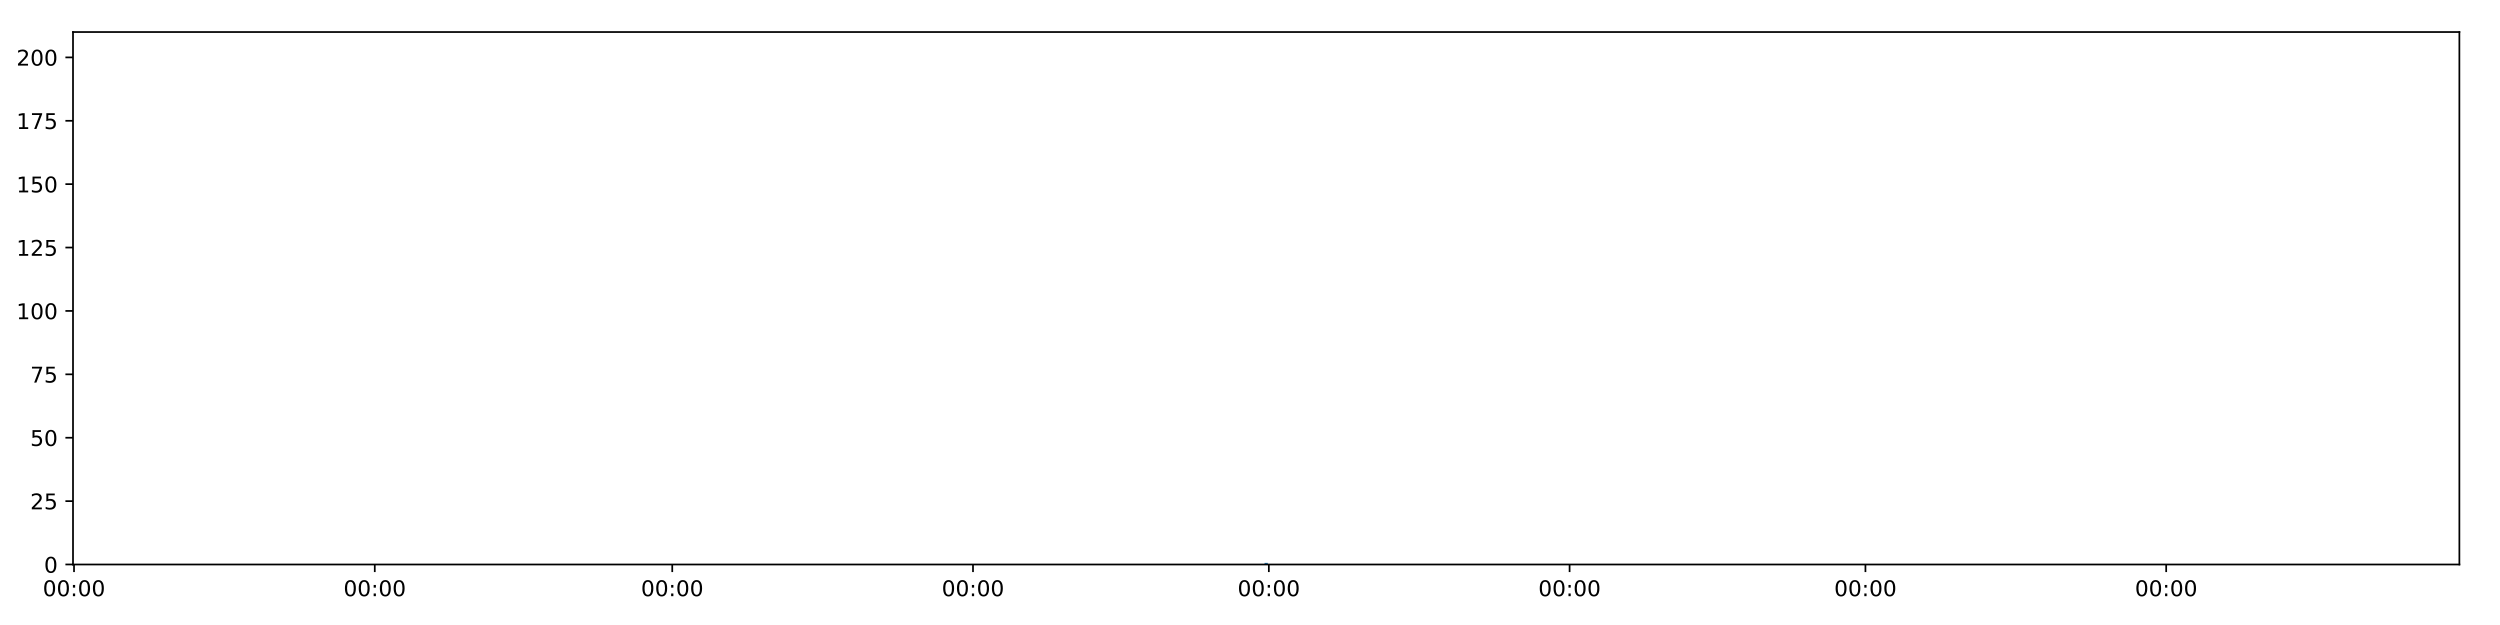
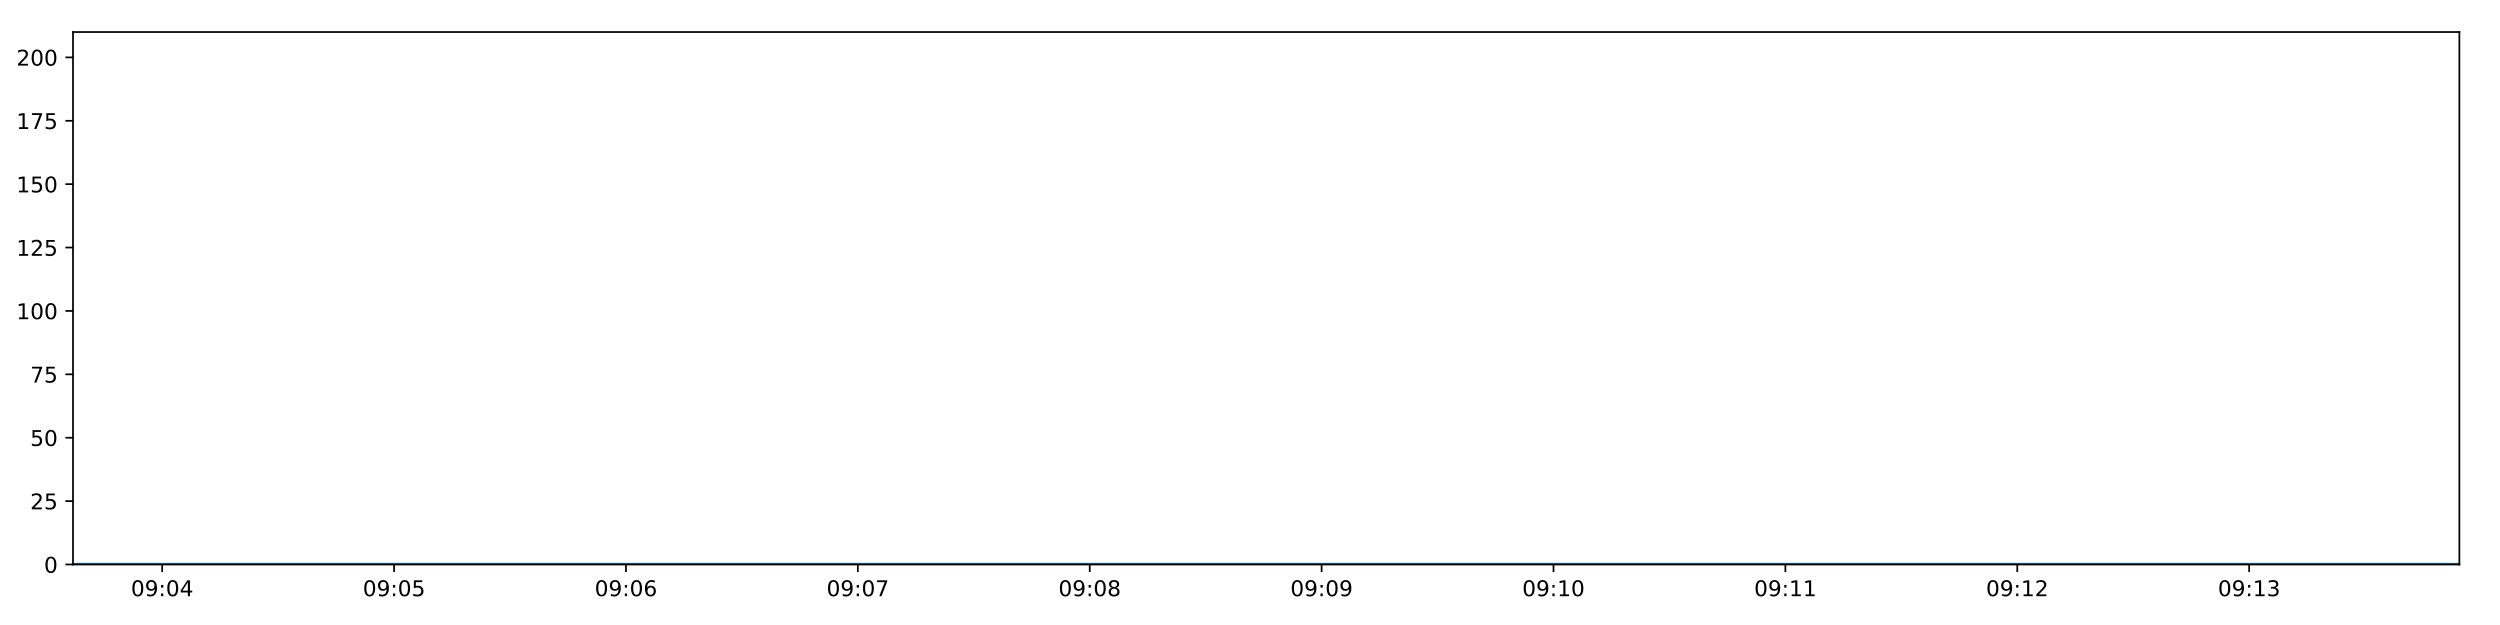
<svg xmlns="http://www.w3.org/2000/svg" xmlns:xlink="http://www.w3.org/1999/xlink" height="288pt" version="1.1" viewBox="0 0 1152 288" width="1152pt">
  <defs>
    <style type="text/css">
*{stroke-linecap:butt;stroke-linejoin:round;}
  </style>
  </defs>
  <g id="figure_1">
    <g id="patch_1">
      <path d="M 0 288  L 1152 288  L 1152 0  L 0 0  z " style="fill:#ffffff;" />
    </g>
    <g id="axes_1">
      <g id="patch_2">
        <path d="M 33.64 260.12  L 1133.28 260.12  L 1133.28 14.76  L 33.64 14.76  z " style="fill:#ffffff;" />
      </g>
      <g id="matplotlib.axis_1">
        <g id="xtick_1">
          <g id="line2d_1">
            <defs>
-               <path d="M 0 0  L 0 3.5  " id="m62cbb125ba" style="stroke:#000000;stroke-width:0.8;" />
-             </defs>
-             <g>
-               <use style="stroke:#000000;stroke-width:0.8;" x="34.109" xlink:href="#m62cbb125ba" y="260.12" />
+               <path d="M 0 0  L 0 3.5  " id="mcba5e10715" style="stroke:#000000;stroke-width:0.8;" />
+             </defs>
+             <g>
+               <use style="stroke:#000000;stroke-width:0.8;" x="74.734" xlink:href="#mcba5e10715" y="260.12" />
            </g>
          </g>
          <g id="text_1">
            <defs>
              <path d="M 31.781 66.406  Q 24.172 66.406 20.328 58.906  Q 16.5 51.422 16.5 36.375  Q 16.5 21.391 20.328 13.891  Q 24.172 6.391 31.781 6.391  Q 39.453 6.391 43.281 13.891  Q 47.125 21.391 47.125 36.375  Q 47.125 51.422 43.281 58.906  Q 39.453 66.406 31.781 66.406  z M 31.781 74.219  Q 44.047 74.219 50.516 64.516  Q 56.984 54.828 56.984 36.375  Q 56.984 17.969 50.516 8.266  Q 44.047 -1.422 31.781 -1.422  Q 19.531 -1.422 13.062 8.266  Q 6.594 17.969 6.594 36.375  Q 6.594 54.828 13.062 64.516  Q 19.531 74.219 31.781 74.219  z " id="DejaVuSans-48" />
+               <path d="M 10.984 1.516  L 10.984 10.5  Q 14.703 8.734 18.5 7.812  Q 22.312 6.891 25.984 6.891  Q 35.75 6.891 40.891 13.453  Q 46.047 20.016 46.781 33.406  Q 43.953 29.203 39.594 26.953  Q 35.25 24.703 29.984 24.703  Q 19.047 24.703 12.672 31.312  Q 6.297 37.938 6.297 49.422  Q 6.297 60.641 12.938 67.422  Q 19.578 74.219 30.609 74.219  Q 43.266 74.219 49.922 64.516  Q 56.594 54.828 56.594 36.375  Q 56.594 19.141 48.406 8.859  Q 40.234 -1.422 26.422 -1.422  Q 22.703 -1.422 18.891 -0.688  Q 15.094 0.047 10.984 1.516  z M 30.609 32.422  Q 37.25 32.422 41.125 36.953  Q 45.016 41.5 45.016 49.422  Q 45.016 57.281 41.125 61.844  Q 37.25 66.406 30.609 66.406  Q 23.969 66.406 20.094 61.844  Q 16.219 57.281 16.219 49.422  Q 16.219 41.5 20.094 36.953  Q 23.969 32.422 30.609 32.422  z " id="DejaVuSans-57" />
              <path d="M 11.719 12.406  L 22.016 12.406  L 22.016 0  L 11.719 0  z M 11.719 51.703  L 22.016 51.703  L 22.016 39.312  L 11.719 39.312  z " id="DejaVuSans-58" />
-             </defs>
-             <g transform="translate(19.69947 274.7184)scale(0.1 -0.1)">
-               <use xlink:href="#DejaVuSans-48" />
-               <use x="63.623" xlink:href="#DejaVuSans-48" />
-               <use x="127.246" xlink:href="#DejaVuSans-58" />
-               <use x="160.938" xlink:href="#DejaVuSans-48" />
-               <use x="224.561" xlink:href="#DejaVuSans-48" />
+               <path d="M 37.797 64.312  L 12.891 25.391  L 37.797 25.391  z M 35.203 72.906  L 47.609 72.906  L 47.609 25.391  L 58.016 25.391  L 58.016 17.188  L 47.609 17.188  L 47.609 0  L 37.797 0  L 37.797 17.188  L 4.891 17.188  L 4.891 26.703  z " id="DejaVuSans-52" />
+             </defs>
+             <g transform="translate(60.32476 274.7184)scale(0.1 -0.1)">
+               <use xlink:href="#DejaVuSans-48" />
+               <use x="63.623" xlink:href="#DejaVuSans-57" />
+               <use x="127.246" xlink:href="#DejaVuSans-58" />
+               <use x="160.938" xlink:href="#DejaVuSans-48" />
+               <use x="224.561" xlink:href="#DejaVuSans-52" />
            </g>
          </g>
        </g>
        <g id="xtick_2">
          <g id="line2d_2">
            <g>
-               <use style="stroke:#000000;stroke-width:0.8;" x="172.694" xlink:href="#m62cbb125ba" y="260.12" />
+               <use style="stroke:#000000;stroke-width:0.8;" x="181.587" xlink:href="#mcba5e10715" y="260.12" />
            </g>
          </g>
          <g id="text_2">
-             <g transform="translate(158.2842 274.7184)scale(0.1 -0.1)">
-               <use xlink:href="#DejaVuSans-48" />
-               <use x="63.623" xlink:href="#DejaVuSans-48" />
-               <use x="127.246" xlink:href="#DejaVuSans-58" />
-               <use x="160.938" xlink:href="#DejaVuSans-48" />
-               <use x="224.561" xlink:href="#DejaVuSans-48" />
+             <defs>
+               <path d="M 10.797 72.906  L 49.516 72.906  L 49.516 64.594  L 19.828 64.594  L 19.828 46.734  Q 21.969 47.469 24.109 47.828  Q 26.266 48.188 28.422 48.188  Q 40.625 48.188 47.75 41.5  Q 54.891 34.812 54.891 23.391  Q 54.891 11.625 47.562 5.094  Q 40.234 -1.422 26.906 -1.422  Q 22.312 -1.422 17.547 -0.641  Q 12.797 0.141 7.719 1.703  L 7.719 11.625  Q 12.109 9.234 16.797 8.062  Q 21.484 6.891 26.703 6.891  Q 35.156 6.891 40.078 11.328  Q 45.016 15.766 45.016 23.391  Q 45.016 31 40.078 35.438  Q 35.156 39.891 26.703 39.891  Q 22.75 39.891 18.812 39.016  Q 14.891 38.141 10.797 36.281  z " id="DejaVuSans-53" />
+             </defs>
+             <g transform="translate(167.178 274.7184)scale(0.1 -0.1)">
+               <use xlink:href="#DejaVuSans-48" />
+               <use x="63.623" xlink:href="#DejaVuSans-57" />
+               <use x="127.246" xlink:href="#DejaVuSans-58" />
+               <use x="160.938" xlink:href="#DejaVuSans-48" />
+               <use x="224.561" xlink:href="#DejaVuSans-53" />
            </g>
          </g>
        </g>
        <g id="xtick_3">
          <g id="line2d_3">
            <g>
-               <use style="stroke:#000000;stroke-width:0.8;" x="309.772" xlink:href="#m62cbb125ba" y="260.12" />
+               <use style="stroke:#000000;stroke-width:0.8;" x="288.441" xlink:href="#mcba5e10715" y="260.12" />
            </g>
          </g>
          <g id="text_3">
-             <g transform="translate(295.3626 274.7184)scale(0.1 -0.1)">
-               <use xlink:href="#DejaVuSans-48" />
-               <use x="63.623" xlink:href="#DejaVuSans-48" />
-               <use x="127.246" xlink:href="#DejaVuSans-58" />
-               <use x="160.938" xlink:href="#DejaVuSans-48" />
-               <use x="224.561" xlink:href="#DejaVuSans-48" />
+             <defs>
+               <path d="M 33.016 40.375  Q 26.375 40.375 22.484 35.828  Q 18.609 31.297 18.609 23.391  Q 18.609 15.531 22.484 10.953  Q 26.375 6.391 33.016 6.391  Q 39.656 6.391 43.531 10.953  Q 47.406 15.531 47.406 23.391  Q 47.406 31.297 43.531 35.828  Q 39.656 40.375 33.016 40.375  z M 52.594 71.297  L 52.594 62.312  Q 48.875 64.062 45.094 64.984  Q 41.312 65.922 37.594 65.922  Q 27.828 65.922 22.672 59.328  Q 17.531 52.734 16.797 39.406  Q 19.672 43.656 24.016 45.922  Q 28.375 48.188 33.594 48.188  Q 44.578 48.188 50.953 41.516  Q 57.328 34.859 57.328 23.391  Q 57.328 12.156 50.688 5.359  Q 44.047 -1.422 33.016 -1.422  Q 20.359 -1.422 13.672 8.266  Q 6.984 17.969 6.984 36.375  Q 6.984 53.656 15.188 63.938  Q 23.391 74.219 37.203 74.219  Q 40.922 74.219 44.703 73.484  Q 48.484 72.75 52.594 71.297  z " id="DejaVuSans-54" />
+             </defs>
+             <g transform="translate(274.0313 274.7184)scale(0.1 -0.1)">
+               <use xlink:href="#DejaVuSans-48" />
+               <use x="63.623" xlink:href="#DejaVuSans-57" />
+               <use x="127.246" xlink:href="#DejaVuSans-58" />
+               <use x="160.938" xlink:href="#DejaVuSans-48" />
+               <use x="224.561" xlink:href="#DejaVuSans-54" />
            </g>
          </g>
        </g>
        <g id="xtick_4">
          <g id="line2d_4">
            <g>
-               <use style="stroke:#000000;stroke-width:0.8;" x="448.357" xlink:href="#m62cbb125ba" y="260.12" />
+               <use style="stroke:#000000;stroke-width:0.8;" x="395.294" xlink:href="#mcba5e10715" y="260.12" />
            </g>
          </g>
          <g id="text_4">
-             <g transform="translate(433.9474 274.7184)scale(0.1 -0.1)">
-               <use xlink:href="#DejaVuSans-48" />
-               <use x="63.623" xlink:href="#DejaVuSans-48" />
-               <use x="127.246" xlink:href="#DejaVuSans-58" />
-               <use x="160.938" xlink:href="#DejaVuSans-48" />
-               <use x="224.561" xlink:href="#DejaVuSans-48" />
+             <defs>
+               <path d="M 8.203 72.906  L 55.078 72.906  L 55.078 68.703  L 28.609 0  L 18.312 0  L 43.219 64.594  L 8.203 64.594  z " id="DejaVuSans-55" />
+             </defs>
+             <g transform="translate(380.8845 274.7184)scale(0.1 -0.1)">
+               <use xlink:href="#DejaVuSans-48" />
+               <use x="63.623" xlink:href="#DejaVuSans-57" />
+               <use x="127.246" xlink:href="#DejaVuSans-58" />
+               <use x="160.938" xlink:href="#DejaVuSans-48" />
+               <use x="224.561" xlink:href="#DejaVuSans-55" />
            </g>
          </g>
        </g>
        <g id="xtick_5">
          <g id="line2d_5">
            <g>
-               <use style="stroke:#000000;stroke-width:0.8;" x="584.682" xlink:href="#m62cbb125ba" y="260.12" />
+               <use style="stroke:#000000;stroke-width:0.8;" x="502.147" xlink:href="#mcba5e10715" y="260.12" />
            </g>
          </g>
          <g id="text_5">
-             <g transform="translate(570.2726 274.7184)scale(0.1 -0.1)">
-               <use xlink:href="#DejaVuSans-48" />
-               <use x="63.623" xlink:href="#DejaVuSans-48" />
-               <use x="127.246" xlink:href="#DejaVuSans-58" />
-               <use x="160.938" xlink:href="#DejaVuSans-48" />
-               <use x="224.561" xlink:href="#DejaVuSans-48" />
+             <defs>
+               <path d="M 31.781 34.625  Q 24.75 34.625 20.719 30.859  Q 16.703 27.094 16.703 20.516  Q 16.703 13.922 20.719 10.156  Q 24.75 6.391 31.781 6.391  Q 38.812 6.391 42.859 10.172  Q 46.922 13.969 46.922 20.516  Q 46.922 27.094 42.891 30.859  Q 38.875 34.625 31.781 34.625  z M 21.922 38.812  Q 15.578 40.375 12.031 44.719  Q 8.5 49.078 8.5 55.328  Q 8.5 64.062 14.719 69.141  Q 20.953 74.219 31.781 74.219  Q 42.672 74.219 48.875 69.141  Q 55.078 64.062 55.078 55.328  Q 55.078 49.078 51.531 44.719  Q 48 40.375 41.703 38.812  Q 48.828 37.156 52.797 32.312  Q 56.781 27.484 56.781 20.516  Q 56.781 9.906 50.312 4.234  Q 43.844 -1.422 31.781 -1.422  Q 19.734 -1.422 13.25 4.234  Q 6.781 9.906 6.781 20.516  Q 6.781 27.484 10.781 32.312  Q 14.797 37.156 21.922 38.812  z M 18.312 54.391  Q 18.312 48.734 21.844 45.562  Q 25.391 42.391 31.781 42.391  Q 38.141 42.391 41.719 45.562  Q 45.312 48.734 45.312 54.391  Q 45.312 60.062 41.719 63.234  Q 38.141 66.406 31.781 66.406  Q 25.391 66.406 21.844 63.234  Q 18.312 60.062 18.312 54.391  z " id="DejaVuSans-56" />
+             </defs>
+             <g transform="translate(487.7378 274.7184)scale(0.1 -0.1)">
+               <use xlink:href="#DejaVuSans-48" />
+               <use x="63.623" xlink:href="#DejaVuSans-57" />
+               <use x="127.246" xlink:href="#DejaVuSans-58" />
+               <use x="160.938" xlink:href="#DejaVuSans-48" />
+               <use x="224.561" xlink:href="#DejaVuSans-56" />
            </g>
          </g>
        </g>
        <g id="xtick_6">
          <g id="line2d_6">
            <g>
-               <use style="stroke:#000000;stroke-width:0.8;" x="723.267" xlink:href="#m62cbb125ba" y="260.12" />
+               <use style="stroke:#000000;stroke-width:0.8;" x="609" xlink:href="#mcba5e10715" y="260.12" />
            </g>
          </g>
          <g id="text_6">
-             <g transform="translate(708.8574 274.7184)scale(0.1 -0.1)">
-               <use xlink:href="#DejaVuSans-48" />
-               <use x="63.623" xlink:href="#DejaVuSans-48" />
-               <use x="127.246" xlink:href="#DejaVuSans-58" />
-               <use x="160.938" xlink:href="#DejaVuSans-48" />
-               <use x="224.561" xlink:href="#DejaVuSans-48" />
+             <g transform="translate(594.591 274.7184)scale(0.1 -0.1)">
+               <use xlink:href="#DejaVuSans-48" />
+               <use x="63.623" xlink:href="#DejaVuSans-57" />
+               <use x="127.246" xlink:href="#DejaVuSans-58" />
+               <use x="160.938" xlink:href="#DejaVuSans-48" />
+               <use x="224.561" xlink:href="#DejaVuSans-57" />
            </g>
          </g>
        </g>
        <g id="xtick_7">
          <g id="line2d_7">
            <g>
-               <use style="stroke:#000000;stroke-width:0.8;" x="859.592" xlink:href="#m62cbb125ba" y="260.12" />
+               <use style="stroke:#000000;stroke-width:0.8;" x="715.854" xlink:href="#mcba5e10715" y="260.12" />
            </g>
          </g>
          <g id="text_7">
-             <g transform="translate(845.1826 274.7184)scale(0.1 -0.1)">
-               <use xlink:href="#DejaVuSans-48" />
-               <use x="63.623" xlink:href="#DejaVuSans-48" />
-               <use x="127.246" xlink:href="#DejaVuSans-58" />
-               <use x="160.938" xlink:href="#DejaVuSans-48" />
+             <defs>
+               <path d="M 12.406 8.297  L 28.516 8.297  L 28.516 63.922  L 10.984 60.406  L 10.984 69.391  L 28.422 72.906  L 38.281 72.906  L 38.281 8.297  L 54.391 8.297  L 54.391 0  L 12.406 0  z " id="DejaVuSans-49" />
+             </defs>
+             <g transform="translate(701.4442 274.7184)scale(0.1 -0.1)">
+               <use xlink:href="#DejaVuSans-48" />
+               <use x="63.623" xlink:href="#DejaVuSans-57" />
+               <use x="127.246" xlink:href="#DejaVuSans-58" />
+               <use x="160.938" xlink:href="#DejaVuSans-49" />
              <use x="224.561" xlink:href="#DejaVuSans-48" />
            </g>
          </g>
        </g>
        <g id="xtick_8">
          <g id="line2d_8">
            <g>
-               <use style="stroke:#000000;stroke-width:0.8;" x="998.177" xlink:href="#m62cbb125ba" y="260.12" />
+               <use style="stroke:#000000;stroke-width:0.8;" x="822.707" xlink:href="#mcba5e10715" y="260.12" />
            </g>
          </g>
          <g id="text_8">
-             <g transform="translate(983.7674 274.7184)scale(0.1 -0.1)">
-               <use xlink:href="#DejaVuSans-48" />
-               <use x="63.623" xlink:href="#DejaVuSans-48" />
-               <use x="127.246" xlink:href="#DejaVuSans-58" />
-               <use x="160.938" xlink:href="#DejaVuSans-48" />
-               <use x="224.561" xlink:href="#DejaVuSans-48" />
+             <g transform="translate(808.2975 274.7184)scale(0.1 -0.1)">
+               <use xlink:href="#DejaVuSans-48" />
+               <use x="63.623" xlink:href="#DejaVuSans-57" />
+               <use x="127.246" xlink:href="#DejaVuSans-58" />
+               <use x="160.938" xlink:href="#DejaVuSans-49" />
+               <use x="224.561" xlink:href="#DejaVuSans-49" />
+             </g>
+           </g>
+         </g>
+         <g id="xtick_9">
+           <g id="line2d_9">
+             <g>
+               <use style="stroke:#000000;stroke-width:0.8;" x="929.56" xlink:href="#mcba5e10715" y="260.12" />
+             </g>
+           </g>
+           <g id="text_9">
+             <defs>
+               <path d="M 19.188 8.297  L 53.609 8.297  L 53.609 0  L 7.328 0  L 7.328 8.297  Q 12.938 14.109 22.625 23.891  Q 32.328 33.688 34.812 36.531  Q 39.547 41.844 41.422 45.531  Q 43.312 49.219 43.312 52.781  Q 43.312 58.594 39.234 62.25  Q 35.156 65.922 28.609 65.922  Q 23.969 65.922 18.812 64.312  Q 13.672 62.703 7.812 59.422  L 7.812 69.391  Q 13.766 71.781 18.938 73  Q 24.125 74.219 28.422 74.219  Q 39.75 74.219 46.484 68.547  Q 53.219 62.891 53.219 53.422  Q 53.219 48.922 51.531 44.891  Q 49.859 40.875 45.406 35.406  Q 44.188 33.984 37.641 27.219  Q 31.109 20.453 19.188 8.297  z " id="DejaVuSans-50" />
+             </defs>
+             <g transform="translate(915.1507 274.7184)scale(0.1 -0.1)">
+               <use xlink:href="#DejaVuSans-48" />
+               <use x="63.623" xlink:href="#DejaVuSans-57" />
+               <use x="127.246" xlink:href="#DejaVuSans-58" />
+               <use x="160.938" xlink:href="#DejaVuSans-49" />
+               <use x="224.561" xlink:href="#DejaVuSans-50" />
+             </g>
+           </g>
+         </g>
+         <g id="xtick_10">
+           <g id="line2d_10">
+             <g>
+               <use style="stroke:#000000;stroke-width:0.8;" x="1036.413" xlink:href="#mcba5e10715" y="260.12" />
+             </g>
+           </g>
+           <g id="text_10">
+             <defs>
+               <path d="M 40.578 39.312  Q 47.656 37.797 51.625 33  Q 55.609 28.219 55.609 21.188  Q 55.609 10.406 48.188 4.484  Q 40.766 -1.422 27.094 -1.422  Q 22.516 -1.422 17.656 -0.516  Q 12.797 0.391 7.625 2.203  L 7.625 11.719  Q 11.719 9.328 16.594 8.109  Q 21.484 6.891 26.812 6.891  Q 36.078 6.891 40.938 10.547  Q 45.797 14.203 45.797 21.188  Q 45.797 27.641 41.281 31.266  Q 36.766 34.906 28.719 34.906  L 20.219 34.906  L 20.219 43.016  L 29.109 43.016  Q 36.375 43.016 40.234 45.922  Q 44.094 48.828 44.094 54.297  Q 44.094 59.906 40.109 62.906  Q 36.141 65.922 28.719 65.922  Q 24.656 65.922 20.016 65.031  Q 15.375 64.156 9.812 62.312  L 9.812 71.094  Q 15.438 72.656 20.344 73.438  Q 25.25 74.219 29.594 74.219  Q 40.828 74.219 47.359 69.109  Q 53.906 64.016 53.906 55.328  Q 53.906 49.266 50.438 45.094  Q 46.969 40.922 40.578 39.312  z " id="DejaVuSans-51" />
+             </defs>
+             <g transform="translate(1022.004 274.7184)scale(0.1 -0.1)">
+               <use xlink:href="#DejaVuSans-48" />
+               <use x="63.623" xlink:href="#DejaVuSans-57" />
+               <use x="127.246" xlink:href="#DejaVuSans-58" />
+               <use x="160.938" xlink:href="#DejaVuSans-49" />
+               <use x="224.561" xlink:href="#DejaVuSans-51" />
            </g>
          </g>
        </g>
      </g>
      <g id="matplotlib.axis_2">
        <g id="ytick_1">
-           <g id="line2d_9">
-             <defs>
-               <path d="M 0 0  L -3.5 0  " id="m0016bc6378" style="stroke:#000000;stroke-width:0.8;" />
-             </defs>
-             <g>
-               <use style="stroke:#000000;stroke-width:0.8;" x="33.64" xlink:href="#m0016bc6378" y="260.12" />
-             </g>
-           </g>
-           <g id="text_9">
+           <g id="line2d_11">
+             <defs>
+               <path d="M 0 0  L -3.5 0  " id="mb8e4d30da5" style="stroke:#000000;stroke-width:0.8;" />
+             </defs>
+             <g>
+               <use style="stroke:#000000;stroke-width:0.8;" x="33.64" xlink:href="#mb8e4d30da5" y="260.12" />
+             </g>
+           </g>
+           <g id="text_11">
            <g transform="translate(20.2775 263.9192)scale(0.1 -0.1)">
              <use xlink:href="#DejaVuSans-48" />
            </g>
          </g>
        </g>
        <g id="ytick_2">
-           <g id="line2d_10">
-             <g>
-               <use style="stroke:#000000;stroke-width:0.8;" x="33.64" xlink:href="#m0016bc6378" y="230.91" />
-             </g>
-           </g>
-           <g id="text_10">
-             <defs>
-               <path d="M 19.188 8.297  L 53.609 8.297  L 53.609 0  L 7.328 0  L 7.328 8.297  Q 12.938 14.109 22.625 23.891  Q 32.328 33.688 34.812 36.531  Q 39.547 41.844 41.422 45.531  Q 43.312 49.219 43.312 52.781  Q 43.312 58.594 39.234 62.25  Q 35.156 65.922 28.609 65.922  Q 23.969 65.922 18.812 64.312  Q 13.672 62.703 7.812 59.422  L 7.812 69.391  Q 13.766 71.781 18.938 73  Q 24.125 74.219 28.422 74.219  Q 39.75 74.219 46.484 68.547  Q 53.219 62.891 53.219 53.422  Q 53.219 48.922 51.531 44.891  Q 49.859 40.875 45.406 35.406  Q 44.188 33.984 37.641 27.219  Q 31.109 20.453 19.188 8.297  z " id="DejaVuSans-50" />
-               <path d="M 10.797 72.906  L 49.516 72.906  L 49.516 64.594  L 19.828 64.594  L 19.828 46.734  Q 21.969 47.469 24.109 47.828  Q 26.266 48.188 28.422 48.188  Q 40.625 48.188 47.75 41.5  Q 54.891 34.812 54.891 23.391  Q 54.891 11.625 47.562 5.094  Q 40.234 -1.422 26.906 -1.422  Q 22.312 -1.422 17.547 -0.641  Q 12.797 0.141 7.719 1.703  L 7.719 11.625  Q 12.109 9.234 16.797 8.062  Q 21.484 6.891 26.703 6.891  Q 35.156 6.891 40.078 11.328  Q 45.016 15.766 45.016 23.391  Q 45.016 31 40.078 35.438  Q 35.156 39.891 26.703 39.891  Q 22.75 39.891 18.812 39.016  Q 14.891 38.141 10.797 36.281  z " id="DejaVuSans-53" />
-             </defs>
+           <g id="line2d_12">
+             <g>
+               <use style="stroke:#000000;stroke-width:0.8;" x="33.64" xlink:href="#mb8e4d30da5" y="230.91" />
+             </g>
+           </g>
+           <g id="text_12">
            <g transform="translate(13.915 234.7097)scale(0.1 -0.1)">
              <use xlink:href="#DejaVuSans-50" />
              <use x="63.623" xlink:href="#DejaVuSans-53" />
            </g>
          </g>
        </g>
        <g id="ytick_3">
-           <g id="line2d_11">
-             <g>
-               <use style="stroke:#000000;stroke-width:0.8;" x="33.64" xlink:href="#m0016bc6378" y="201.701" />
-             </g>
-           </g>
-           <g id="text_11">
+           <g id="line2d_13">
+             <g>
+               <use style="stroke:#000000;stroke-width:0.8;" x="33.64" xlink:href="#mb8e4d30da5" y="201.701" />
+             </g>
+           </g>
+           <g id="text_13">
            <g transform="translate(13.915 205.5002)scale(0.1 -0.1)">
              <use xlink:href="#DejaVuSans-53" />
              <use x="63.623" xlink:href="#DejaVuSans-48" />
            </g>
          </g>
        </g>
        <g id="ytick_4">
-           <g id="line2d_12">
-             <g>
-               <use style="stroke:#000000;stroke-width:0.8;" x="33.64" xlink:href="#m0016bc6378" y="172.491" />
-             </g>
-           </g>
-           <g id="text_12">
-             <defs>
-               <path d="M 8.203 72.906  L 55.078 72.906  L 55.078 68.703  L 28.609 0  L 18.312 0  L 43.219 64.594  L 8.203 64.594  z " id="DejaVuSans-55" />
-             </defs>
+           <g id="line2d_14">
+             <g>
+               <use style="stroke:#000000;stroke-width:0.8;" x="33.64" xlink:href="#mb8e4d30da5" y="172.491" />
+             </g>
+           </g>
+           <g id="text_14">
            <g transform="translate(13.915 176.2906)scale(0.1 -0.1)">
              <use xlink:href="#DejaVuSans-55" />
              <use x="63.623" xlink:href="#DejaVuSans-53" />
            </g>
          </g>
        </g>
        <g id="ytick_5">
-           <g id="line2d_13">
-             <g>
-               <use style="stroke:#000000;stroke-width:0.8;" x="33.64" xlink:href="#m0016bc6378" y="143.282" />
-             </g>
-           </g>
-           <g id="text_13">
-             <defs>
-               <path d="M 12.406 8.297  L 28.516 8.297  L 28.516 63.922  L 10.984 60.406  L 10.984 69.391  L 28.422 72.906  L 38.281 72.906  L 38.281 8.297  L 54.391 8.297  L 54.391 0  L 12.406 0  z " id="DejaVuSans-49" />
-             </defs>
+           <g id="line2d_15">
+             <g>
+               <use style="stroke:#000000;stroke-width:0.8;" x="33.64" xlink:href="#mb8e4d30da5" y="143.282" />
+             </g>
+           </g>
+           <g id="text_15">
            <g transform="translate(7.5525 147.0811)scale(0.1 -0.1)">
              <use xlink:href="#DejaVuSans-49" />
              <use x="63.623" xlink:href="#DejaVuSans-48" />
              <use x="127.246" xlink:href="#DejaVuSans-48" />
            </g>
          </g>
        </g>
        <g id="ytick_6">
-           <g id="line2d_14">
-             <g>
-               <use style="stroke:#000000;stroke-width:0.8;" x="33.64" xlink:href="#m0016bc6378" y="114.072" />
-             </g>
-           </g>
-           <g id="text_14">
+           <g id="line2d_16">
+             <g>
+               <use style="stroke:#000000;stroke-width:0.8;" x="33.64" xlink:href="#mb8e4d30da5" y="114.072" />
+             </g>
+           </g>
+           <g id="text_16">
            <g transform="translate(7.5525 117.8716)scale(0.1 -0.1)">
              <use xlink:href="#DejaVuSans-49" />
              <use x="63.623" xlink:href="#DejaVuSans-50" />
              <use x="127.246" xlink:href="#DejaVuSans-53" />
            </g>
          </g>
        </g>
        <g id="ytick_7">
-           <g id="line2d_15">
-             <g>
-               <use style="stroke:#000000;stroke-width:0.8;" x="33.64" xlink:href="#m0016bc6378" y="84.863" />
-             </g>
-           </g>
-           <g id="text_15">
+           <g id="line2d_17">
+             <g>
+               <use style="stroke:#000000;stroke-width:0.8;" x="33.64" xlink:href="#mb8e4d30da5" y="84.863" />
+             </g>
+           </g>
+           <g id="text_17">
            <g transform="translate(7.5525 88.66208)scale(0.1 -0.1)">
              <use xlink:href="#DejaVuSans-49" />
              <use x="63.623" xlink:href="#DejaVuSans-53" />
              <use x="127.246" xlink:href="#DejaVuSans-48" />
            </g>
          </g>
        </g>
        <g id="ytick_8">
-           <g id="line2d_16">
-             <g>
-               <use style="stroke:#000000;stroke-width:0.8;" x="33.64" xlink:href="#m0016bc6378" y="55.653" />
-             </g>
-           </g>
-           <g id="text_16">
+           <g id="line2d_18">
+             <g>
+               <use style="stroke:#000000;stroke-width:0.8;" x="33.64" xlink:href="#mb8e4d30da5" y="55.653" />
+             </g>
+           </g>
+           <g id="text_18">
            <g transform="translate(7.5525 59.45255)scale(0.1 -0.1)">
              <use xlink:href="#DejaVuSans-49" />
              <use x="63.623" xlink:href="#DejaVuSans-55" />
              <use x="127.246" xlink:href="#DejaVuSans-53" />
            </g>
          </g>
        </g>
        <g id="ytick_9">
-           <g id="line2d_17">
-             <g>
-               <use style="stroke:#000000;stroke-width:0.8;" x="33.64" xlink:href="#m0016bc6378" y="26.444" />
-             </g>
-           </g>
-           <g id="text_17">
+           <g id="line2d_19">
+             <g>
+               <use style="stroke:#000000;stroke-width:0.8;" x="33.64" xlink:href="#mb8e4d30da5" y="26.444" />
+             </g>
+           </g>
+           <g id="text_19">
            <g transform="translate(7.5525 30.24303)scale(0.1 -0.1)">
              <use xlink:href="#DejaVuSans-50" />
              <use x="63.623" xlink:href="#DejaVuSans-48" />
              <use x="127.246" xlink:href="#DejaVuSans-48" />
            </g>
          </g>
        </g>
      </g>
-       <g id="line2d_18">
-         <path clip-path="url(#p60c774ae2f)" d="M 583.46 260.12  " style="fill:none;stroke:#1f77b4;stroke-linecap:square;stroke-width:1.5;" />
+       <g id="line2d_20">
+         <path clip-path="url(#pf2f8a6abbb)" d="M 33.64 260.12  L 1133.28 260.12  " style="fill:none;stroke:#1f77b4;stroke-linecap:square;stroke-width:1.5;" />
      </g>
      <g id="patch_3">
        <path d="M 33.64 260.12  L 33.64 14.76  " style="fill:none;stroke:#000000;stroke-linecap:square;stroke-linejoin:miter;stroke-width:0.8;" />
      </g>
      <g id="patch_4">
        <path d="M 1133.28 260.12  L 1133.28 14.76  " style="fill:none;stroke:#000000;stroke-linecap:square;stroke-linejoin:miter;stroke-width:0.8;" />
      </g>
      <g id="patch_5">
        <path d="M 33.64 260.12  L 1133.28 260.12  " style="fill:none;stroke:#000000;stroke-linecap:square;stroke-linejoin:miter;stroke-width:0.8;" />
      </g>
      <g id="patch_6">
        <path d="M 33.64 14.76  L 1133.28 14.76  " style="fill:none;stroke:#000000;stroke-linecap:square;stroke-linejoin:miter;stroke-width:0.8;" />
      </g>
    </g>
  </g>
  <defs>
-     <clipPath id="p60c774ae2f">
+     <clipPath id="pf2f8a6abbb">
      <rect height="245.36" width="1099.64" x="33.64" y="14.76" />
    </clipPath>
  </defs>
</svg>
